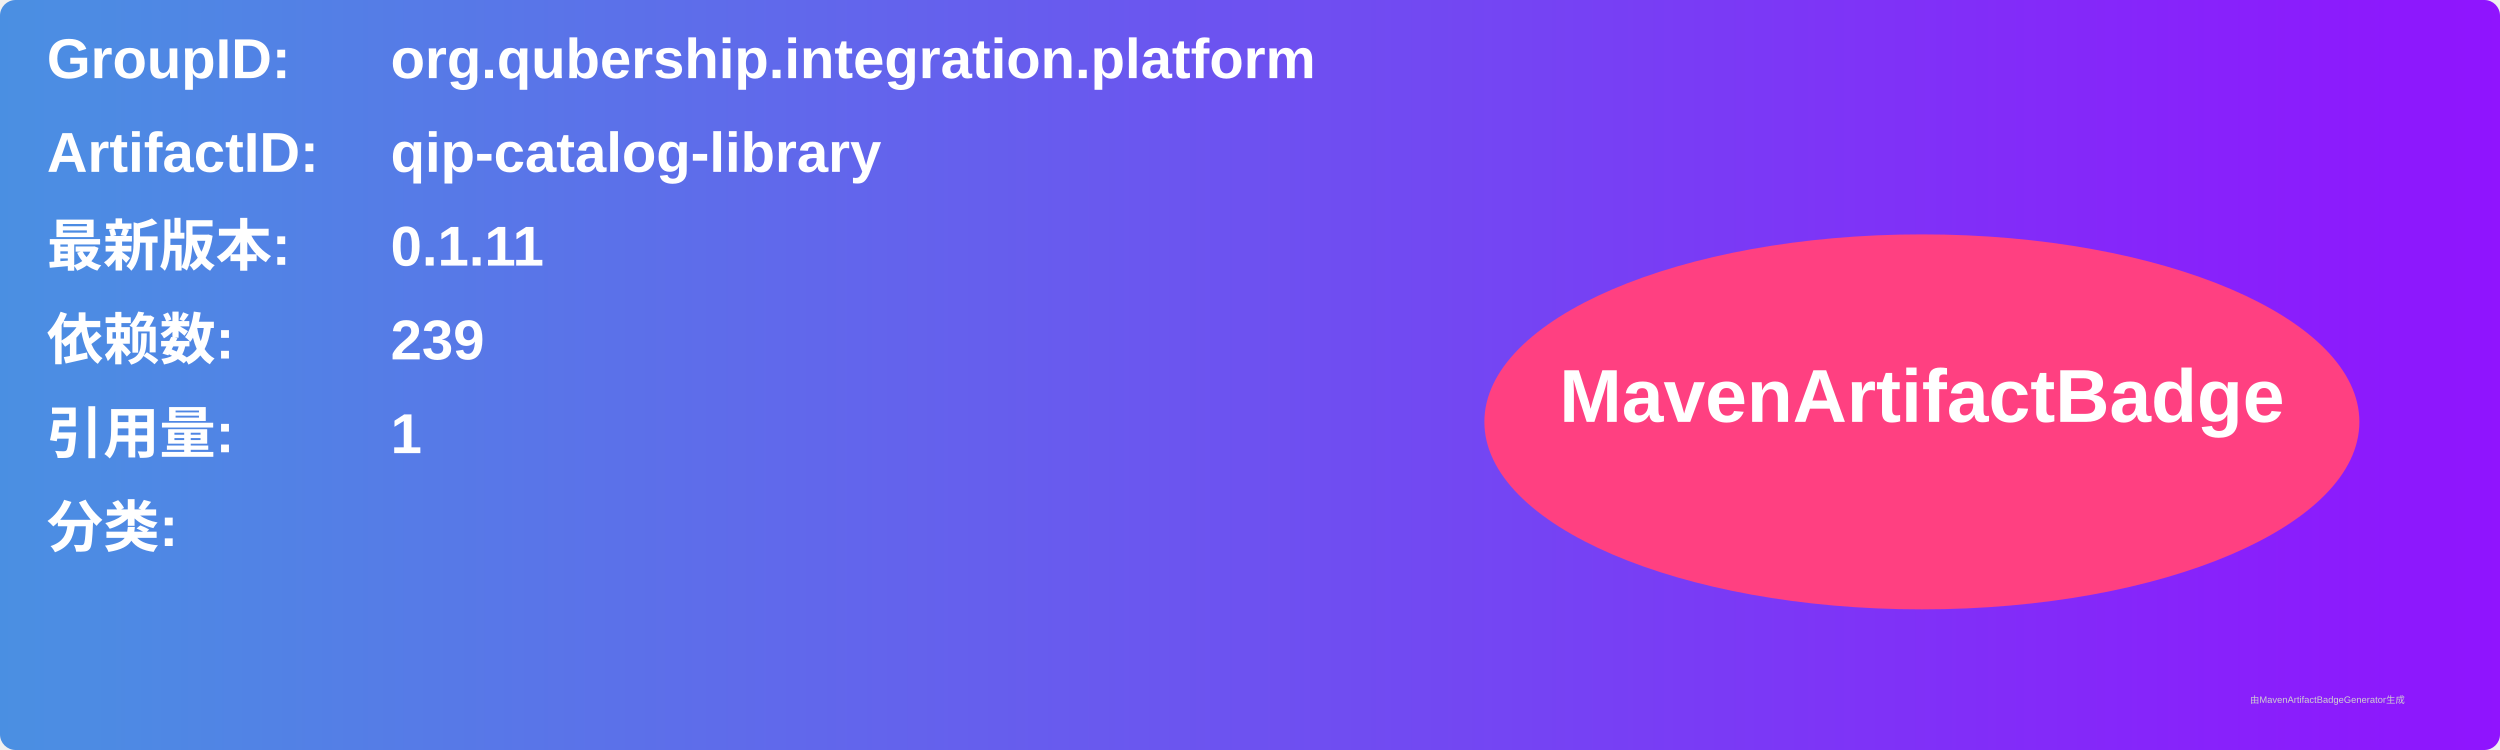
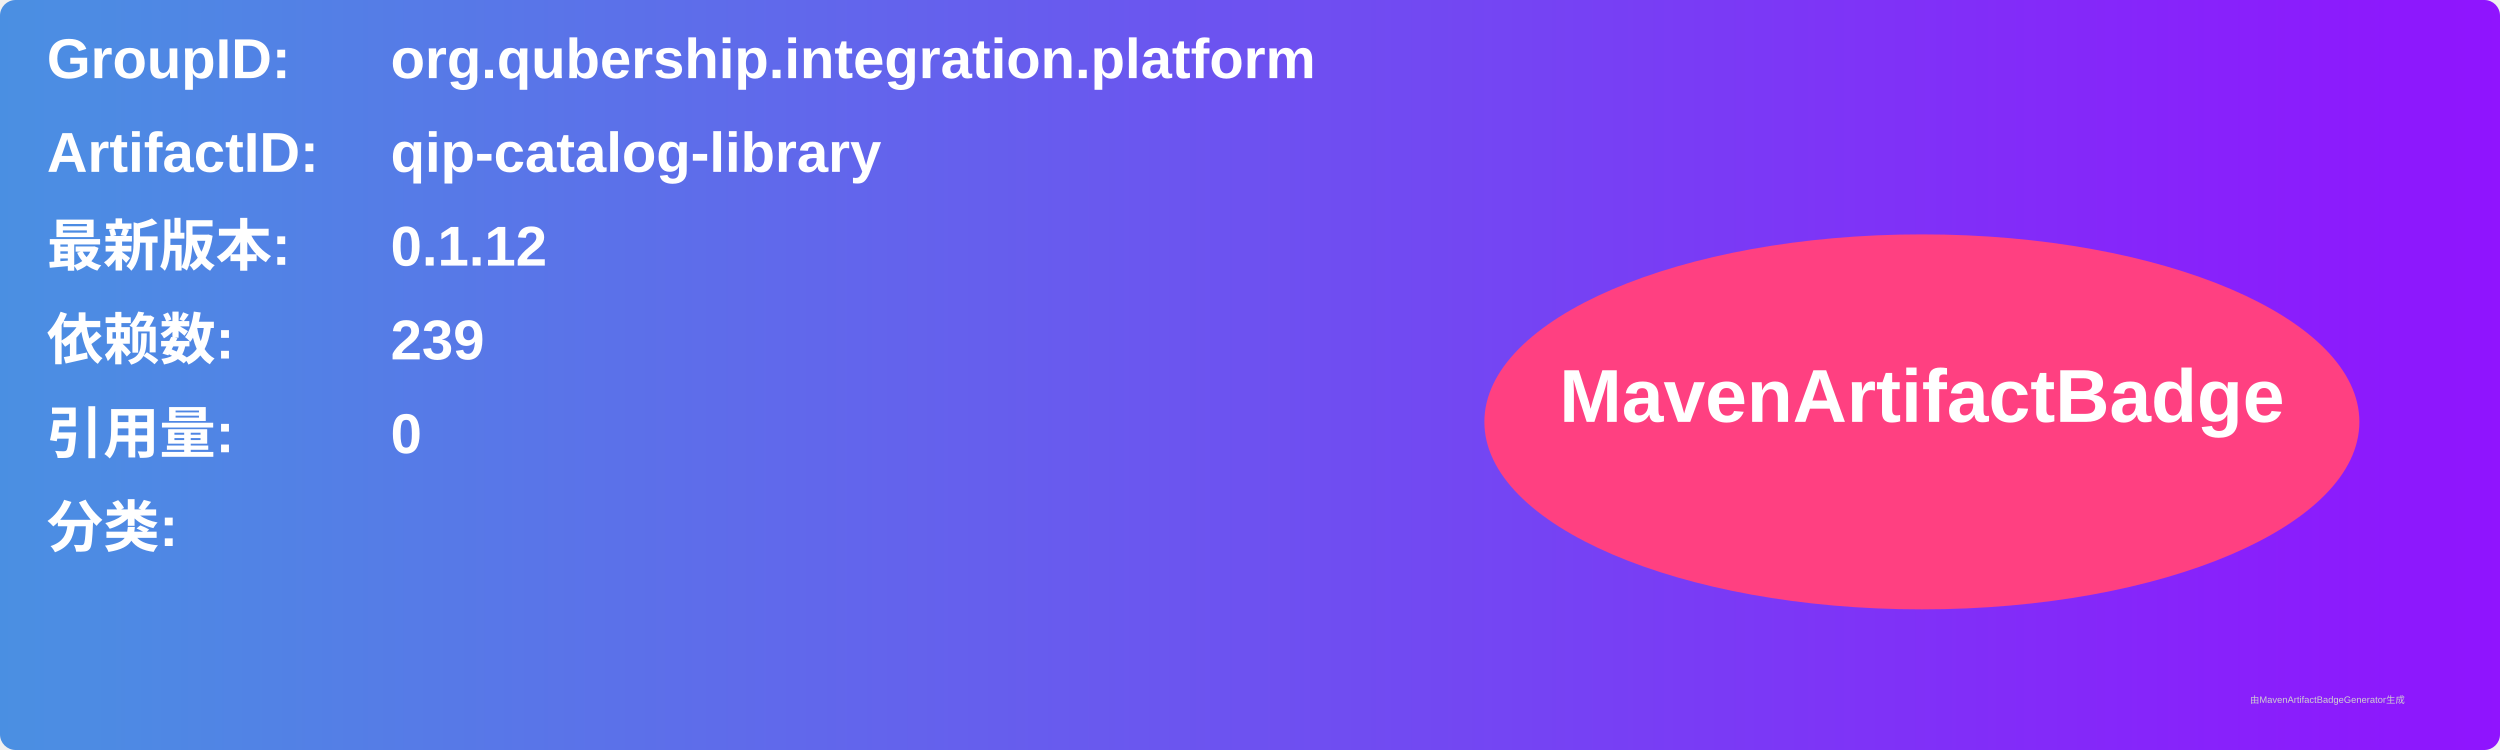
<svg xmlns="http://www.w3.org/2000/svg" width="800" height="240" viewBox="0 0 800 240">
  <linearGradient id="grad" x1="0%" y1="0%" x2="100%" y2="0%">
    <stop offset="0%" stop-color="#4a90e2" />
    <stop offset="100%" stop-color="#9013fe" />
  </linearGradient>
  <rect width="100%" height="100%" rx="5" ry="5" fill="url(#grad)" />
  <g transform="translate(15, 15)">
    <text x="0" y="10" font-family="Arial" font-size="18" fill="white" font-weight="bold" width="260">GroupID:</text>
    <text x="110" y="10" font-family="Arial" font-size="18" fill="white" font-weight="bold" width="460">org.qubership.integration.platform</text>
    <text x="0" y="40" font-family="Arial" font-size="18" fill="white" font-weight="bold" width="260">ArtifactID:</text>
    <text x="110" y="40" font-family="Arial" font-size="18" fill="white" font-weight="bold" width="460">qip-catalog-library</text>
    <text x="0" y="70" font-family="Arial" font-size="18" fill="white" font-weight="bold">最新版本:</text>
    <text x="110" y="70" font-family="Arial" font-size="18" fill="white" font-weight="bold">
-       <tspan font-weight="bold">0.1.11</tspan>
+       <tspan font-weight="bold">0.1.12</tspan>
    </text>
    <text x="0" y="100" font-family="Arial" font-size="18" fill="white" font-weight="bold">依赖数: </text>
    <text x="110" y="100" font-family="Arial" font-size="18" fill="white">
      <tspan font-weight="bold">239</tspan>
    </text>
    <text x="0" y="130" font-family="Arial" font-size="18" fill="white" font-weight="bold">引用量: </text>
    <text x="110" y="130" font-family="Arial" font-size="18" fill="white">
-       <tspan font-weight="bold">1</tspan>
+       <tspan font-weight="bold">0</tspan>
    </text>
    <text x="0" y="160" font-family="Arial" font-size="18" fill="white" font-weight="bold">分类:</text>
    <text x="10" y="190" font-family="Arial" font-size="10" fill="white">
      <tspan font-weight="bold" />
    </text>
    <ellipse cx="600" cy="120" rx="140" ry="60" fill="#ff4081" />
    <text x="600" y="120" text-anchor="middle" font-family="Arial" font-size="24" fill="white" font-weight="bold">MavenArtifactBadge</text>
  </g>
  <text x="720" y="225" font-family="Arial" font-size="3" fill="#d0d0d0">由MavenArtifactBadgeGenerator生成</text>
</svg>
